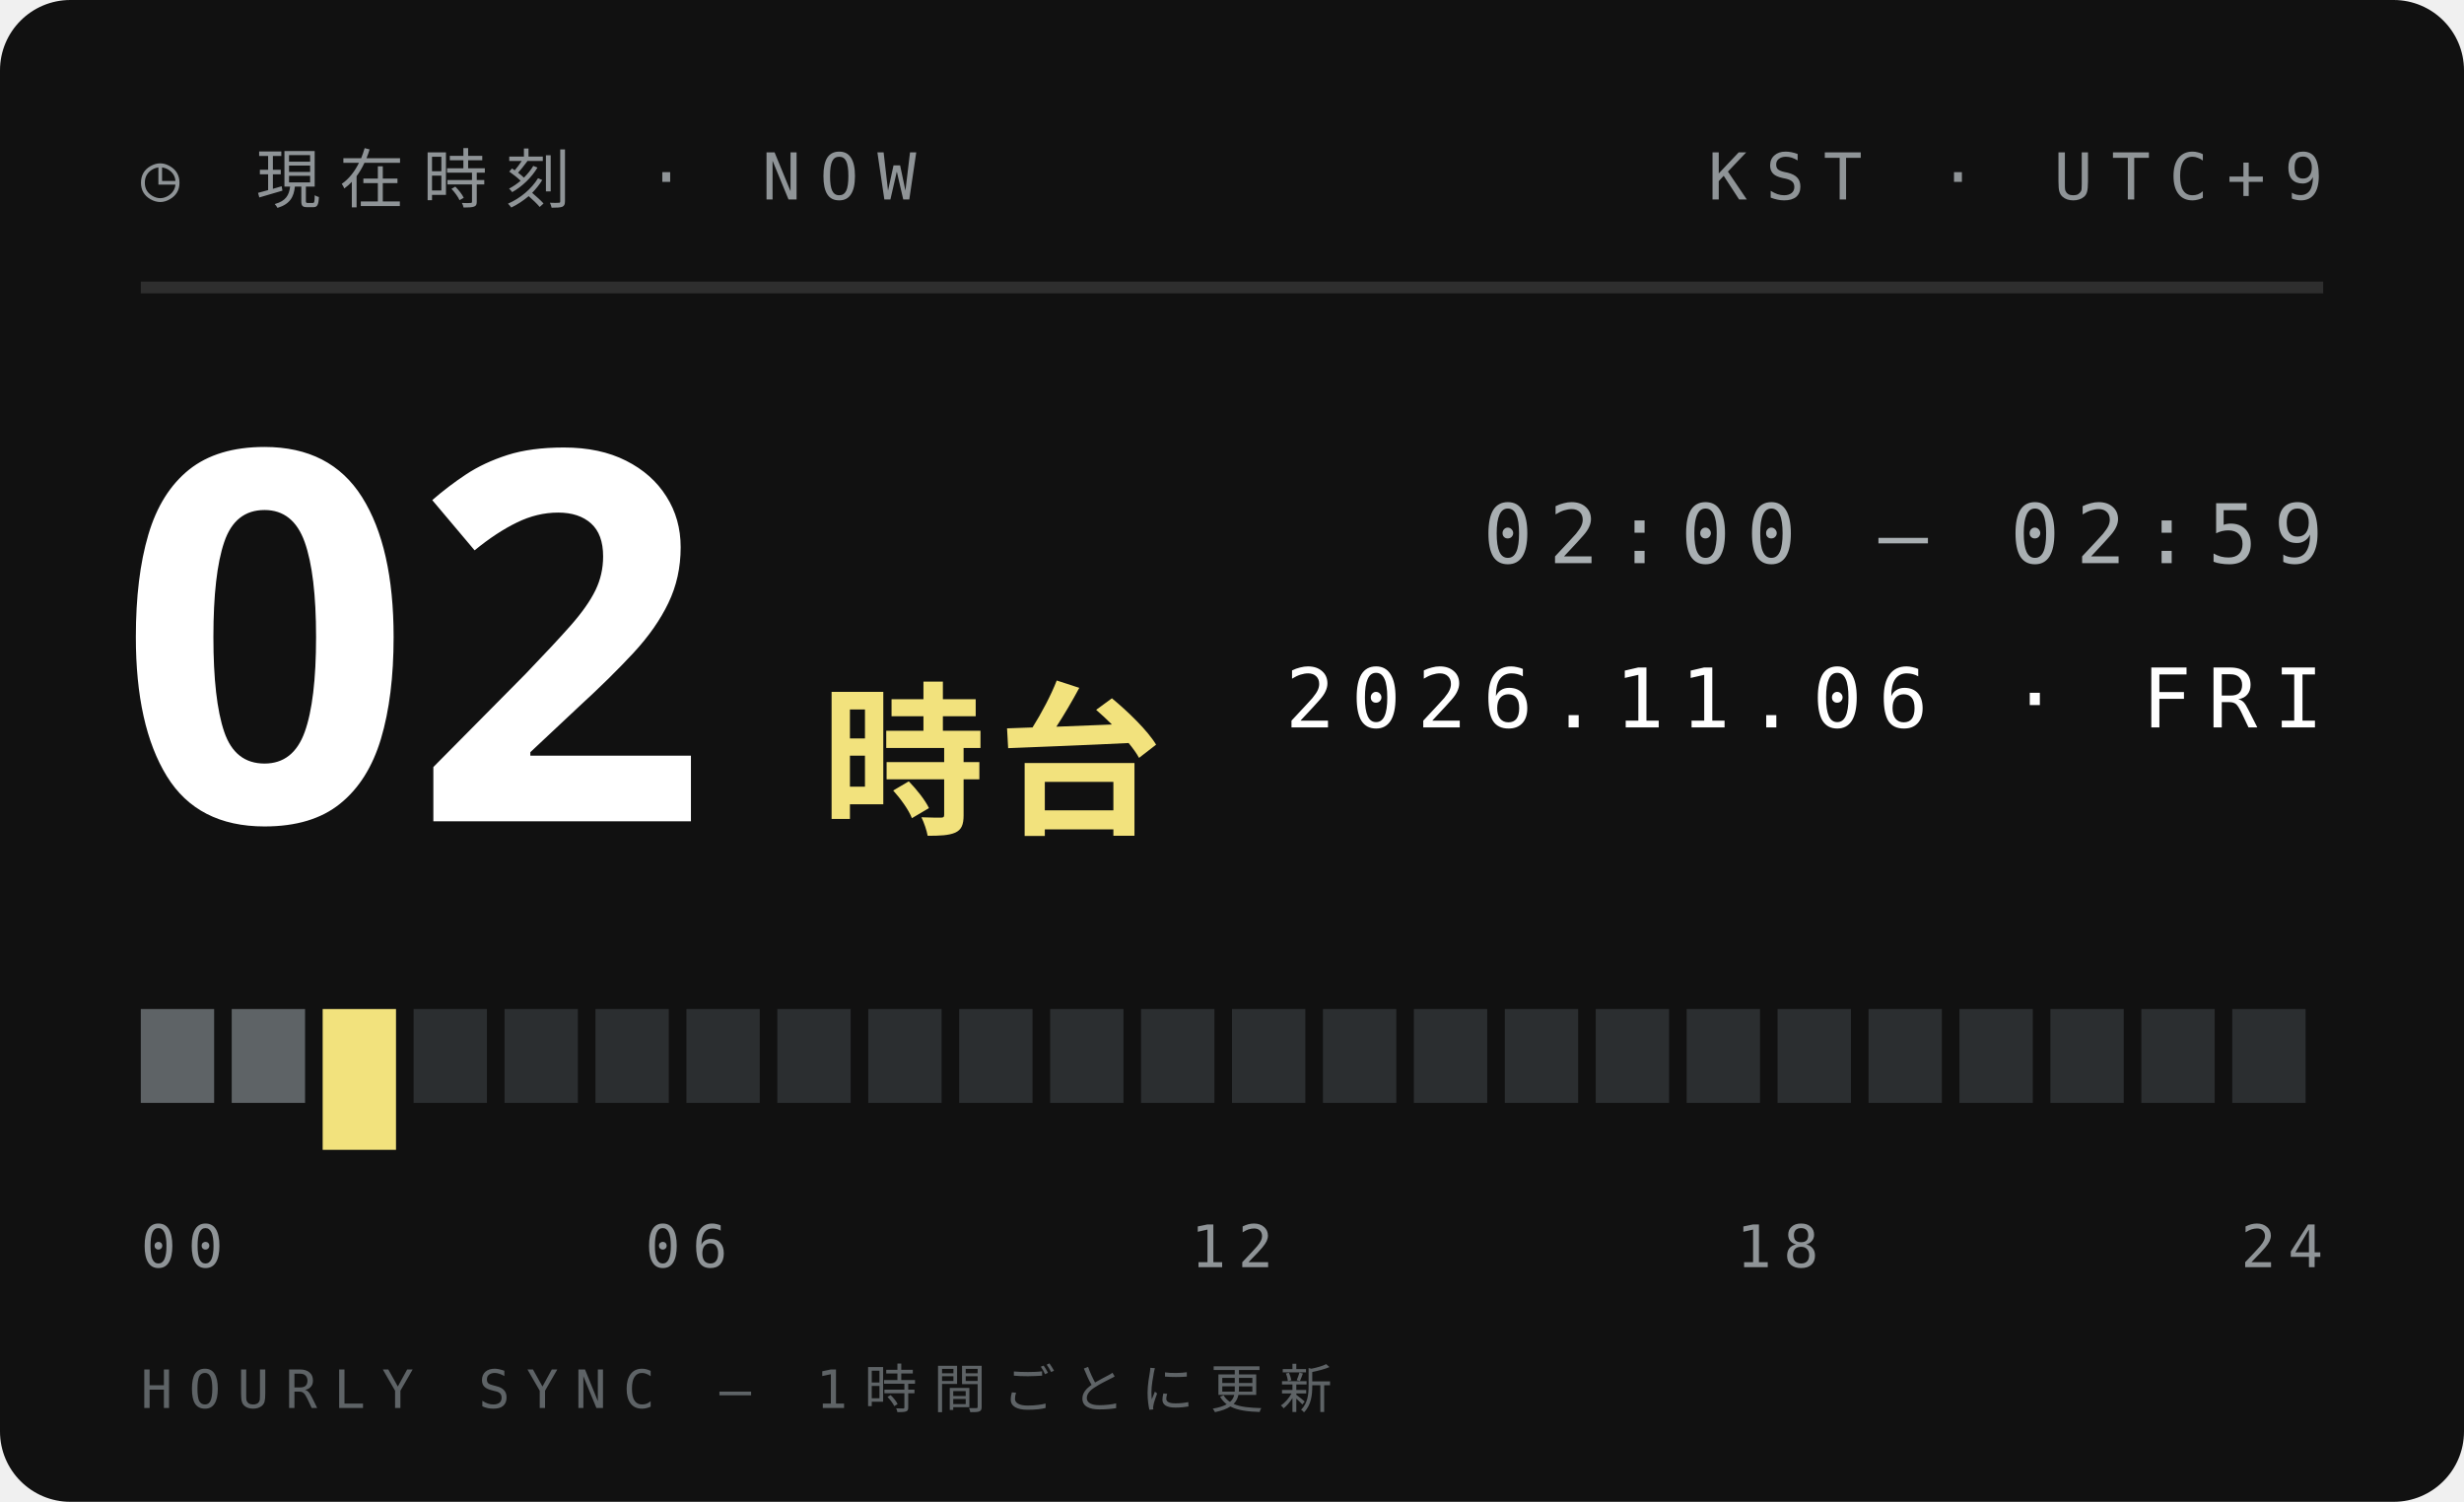
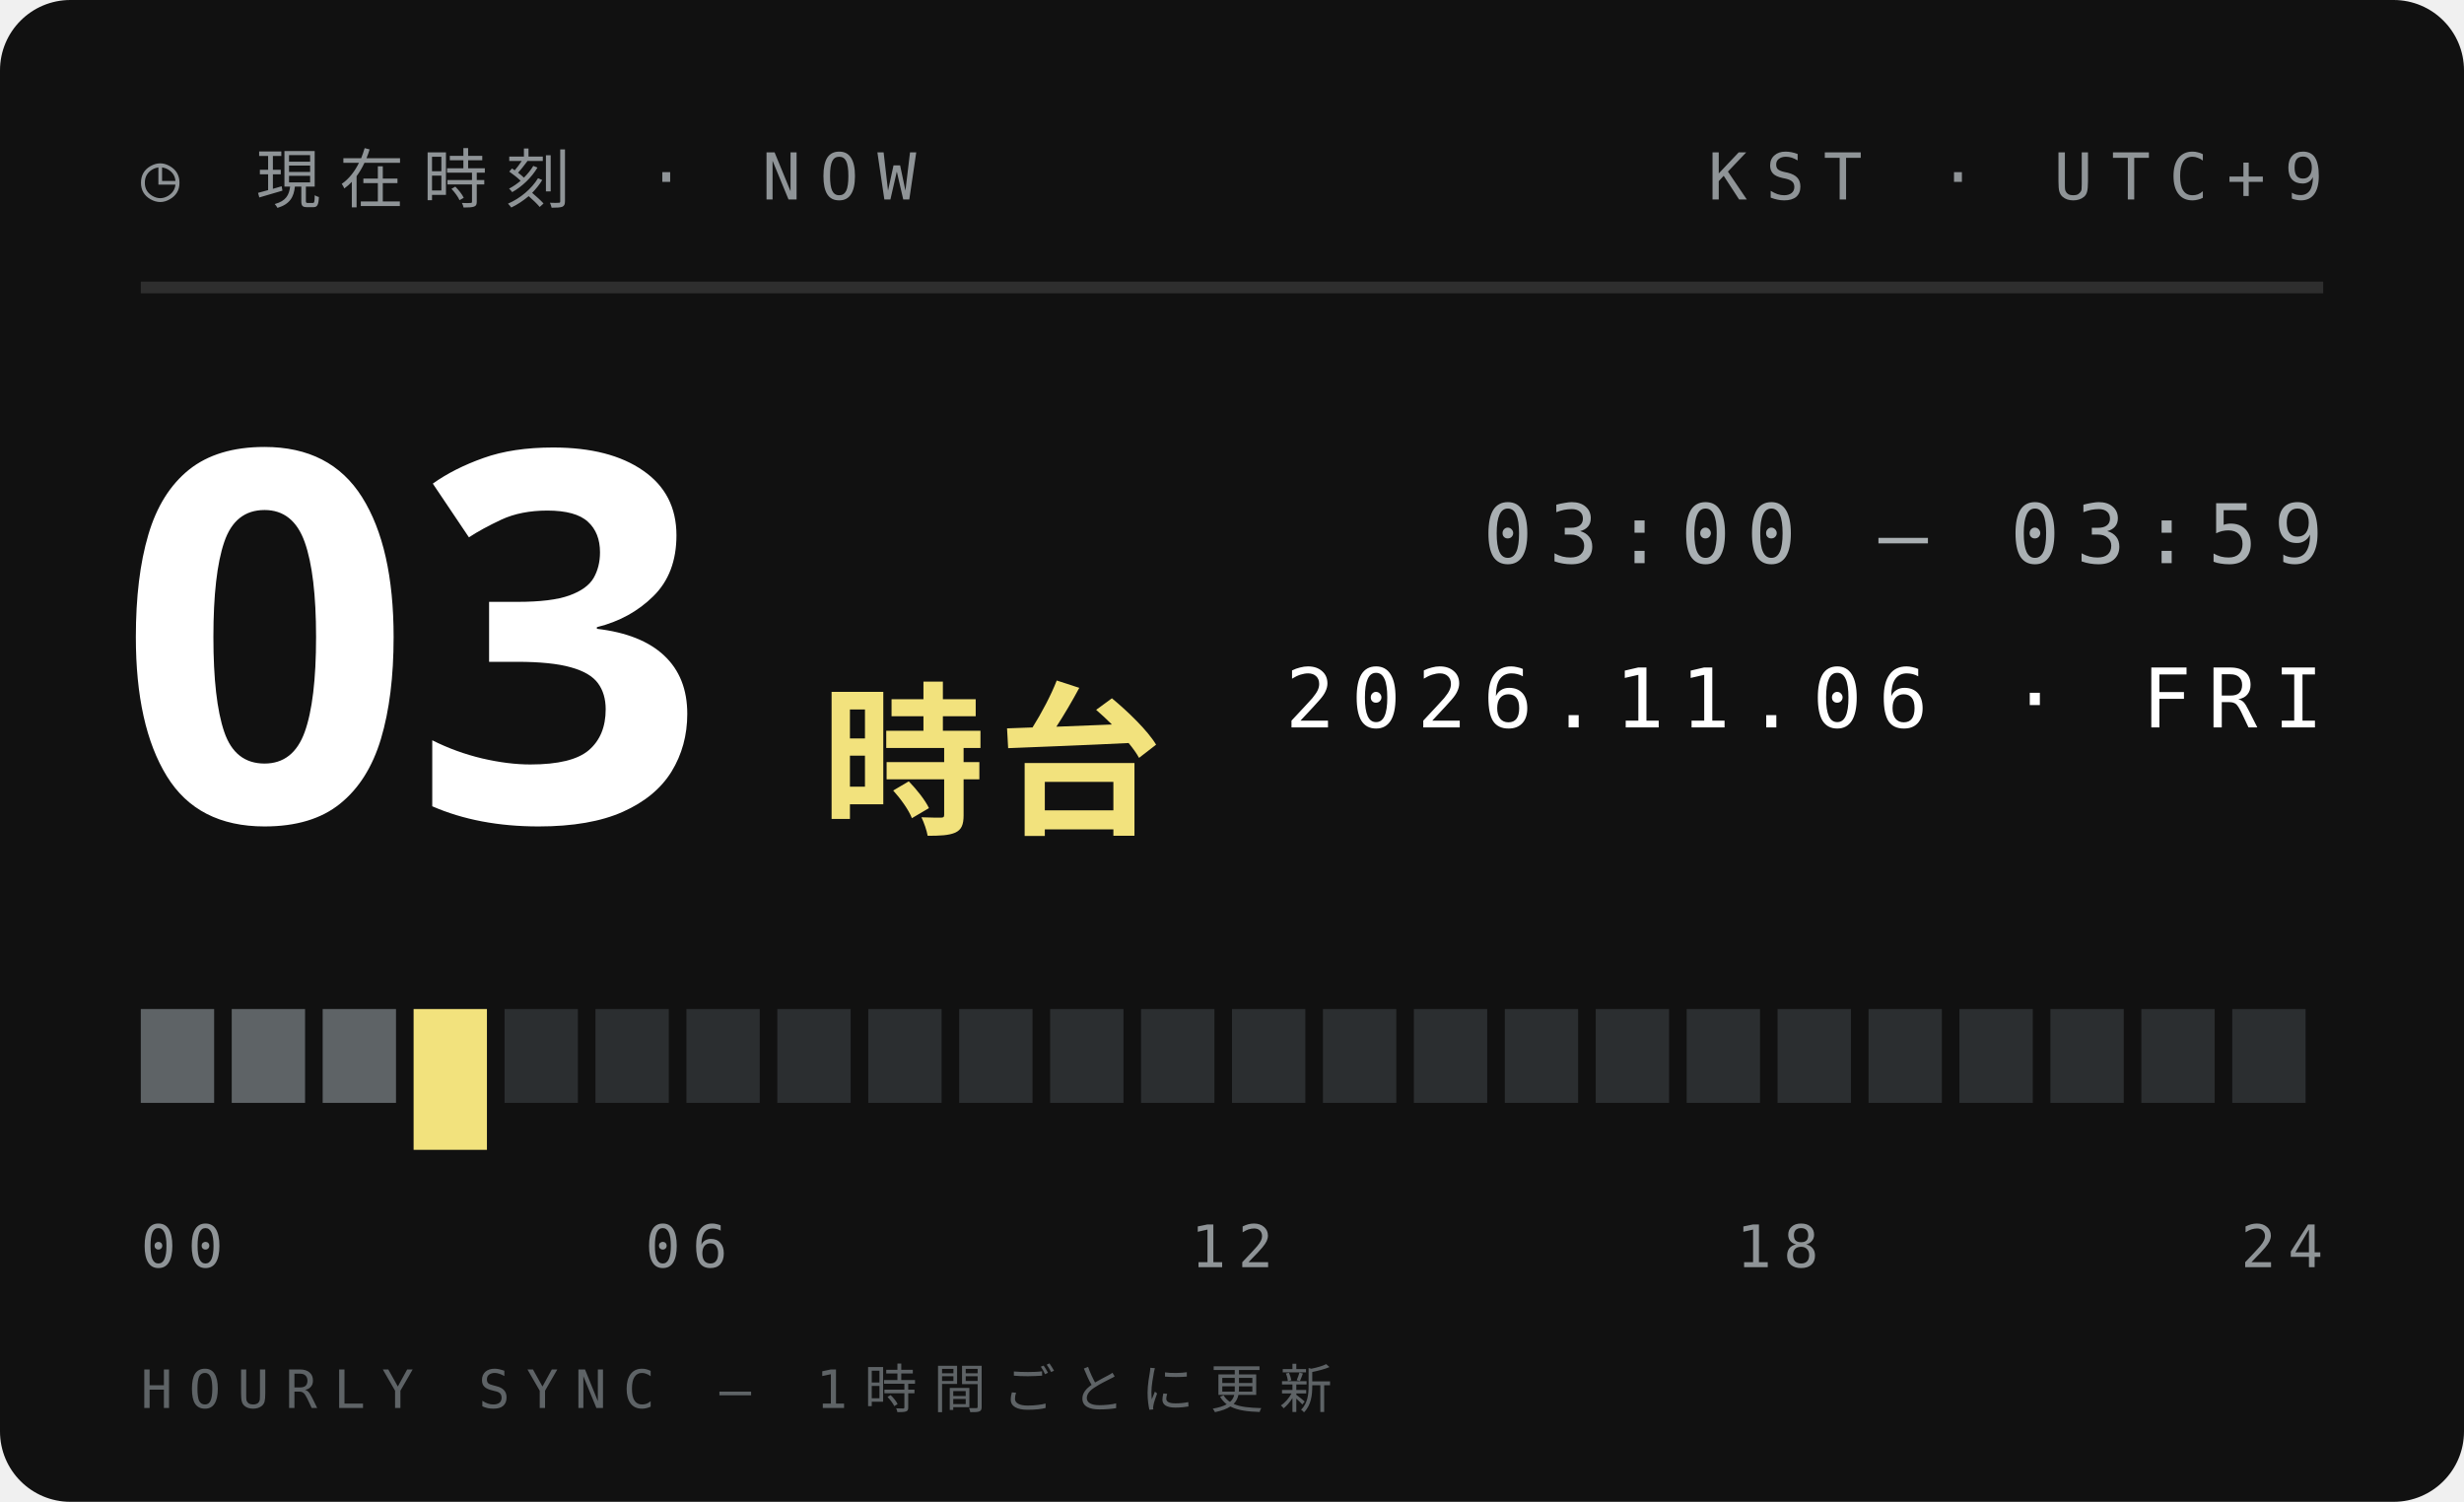
<svg xmlns="http://www.w3.org/2000/svg" width="210" height="128">
  <style>text{font:400 6.5px 'IBM Plex Mono',Menlo,monospace;letter-spacing:1.2px;fill:#5E6366}.s{font-size:5.5px}.v{font-weight:600;font-size:9px;fill:#111;letter-spacing:0}.b{font:900 20px 'Arial Black',sans-serif;fill:#111;letter-spacing:0}.j{font:800 11px 'Hiragino Sans','Noto Sans JP',sans-serif;fill:#111;letter-spacing:2px}</style>
  <rect width="210" height="128" rx="6" fill="#111" />
  <text x="12" y="17" style="font-size:5.5px;letter-spacing:1.6px;fill:#8F9497">◷ 現在時刻 · NOW</text>
  <text x="198" y="17" text-anchor="end" style="font-size:5.5px;letter-spacing:1.6px;fill:#8F9497">KST · UTC+9</text>
  <path d="M12 24.5H198" stroke="#ffffff1f" />
-   <text class="b" x="10" y="70" style="font-size:44px;fill:#fff">02</text>
+   <text class="b" x="10" y="70" style="font-size:44px;fill:#fff">03</text>
  <text class="j" x="70" y="70" style="font-size:14px;letter-spacing:1px;fill:#F2E27D">時台</text>
-   <text x="198" y="48" text-anchor="end" style="font-size:7px;letter-spacing:1.4px;fill:#A9AFB2">02:00 — 02:59</text>
+   <text x="198" y="48" text-anchor="end" style="font-size:7px;letter-spacing:1.4px;fill:#A9AFB2">03:00 — 03:59</text>
  <text x="198" y="62" text-anchor="end" style="font-size:7px;letter-spacing:1.4px;fill:#fff">2026.11.06 · FRI</text>
  <rect x="12.00" y="86" width="6.25" height="8" fill="#5E6366" />
  <rect x="19.75" y="86" width="6.25" height="8" fill="#5E6366" />
-   <rect x="27.50" y="86" width="6.25" height="12" fill="#F2E27D" />
-   <rect x="35.25" y="86" width="6.25" height="8" fill="#2B2E30" />
+   <rect x="27.50" y="86" width="6.25" height="8" fill="#5E6366" />
+   <rect x="35.25" y="86" width="6.25" height="12" fill="#F2E27D" />
  <rect x="43.00" y="86" width="6.25" height="8" fill="#2B2E30" />
  <rect x="50.75" y="86" width="6.25" height="8" fill="#2B2E30" />
  <rect x="58.50" y="86" width="6.25" height="8" fill="#2B2E30" />
  <rect x="66.25" y="86" width="6.25" height="8" fill="#2B2E30" />
  <rect x="74.00" y="86" width="6.25" height="8" fill="#2B2E30" />
  <rect x="81.75" y="86" width="6.25" height="8" fill="#2B2E30" />
  <rect x="89.50" y="86" width="6.25" height="8" fill="#2B2E30" />
  <rect x="97.25" y="86" width="6.25" height="8" fill="#2B2E30" />
  <rect x="105.00" y="86" width="6.25" height="8" fill="#2B2E30" />
  <rect x="112.75" y="86" width="6.25" height="8" fill="#2B2E30" />
  <rect x="120.50" y="86" width="6.25" height="8" fill="#2B2E30" />
  <rect x="128.25" y="86" width="6.25" height="8" fill="#2B2E30" />
  <rect x="136.00" y="86" width="6.25" height="8" fill="#2B2E30" />
  <rect x="143.75" y="86" width="6.25" height="8" fill="#2B2E30" />
  <rect x="151.50" y="86" width="6.25" height="8" fill="#2B2E30" />
  <rect x="159.25" y="86" width="6.25" height="8" fill="#2B2E30" />
  <rect x="167.00" y="86" width="6.25" height="8" fill="#2B2E30" />
  <rect x="174.75" y="86" width="6.25" height="8" fill="#2B2E30" />
  <rect x="182.50" y="86" width="6.25" height="8" fill="#2B2E30" />
  <rect x="190.25" y="86" width="6.25" height="8" fill="#2B2E30" />
  <text x="12.0" y="108" text-anchor="start" style="font-size:5px;letter-spacing:1px;fill:#8F9497">00</text>
  <text x="58.5" y="108" text-anchor="middle" style="font-size:5px;letter-spacing:1px;fill:#8F9497">06</text>
  <text x="105.0" y="108" text-anchor="middle" style="font-size:5px;letter-spacing:1px;fill:#8F9497">12</text>
  <text x="151.5" y="108" text-anchor="middle" style="font-size:5px;letter-spacing:1px;fill:#8F9497">18</text>
  <text x="198.0" y="108" text-anchor="end" style="font-size:5px;letter-spacing:1px;fill:#8F9497">24</text>
  <text x="12" y="120" style="font-size:4.5px;letter-spacing:1.4px;fill:#5E6366">HOURLY SYNC — 1時間ごとに更新</text>
</svg>
